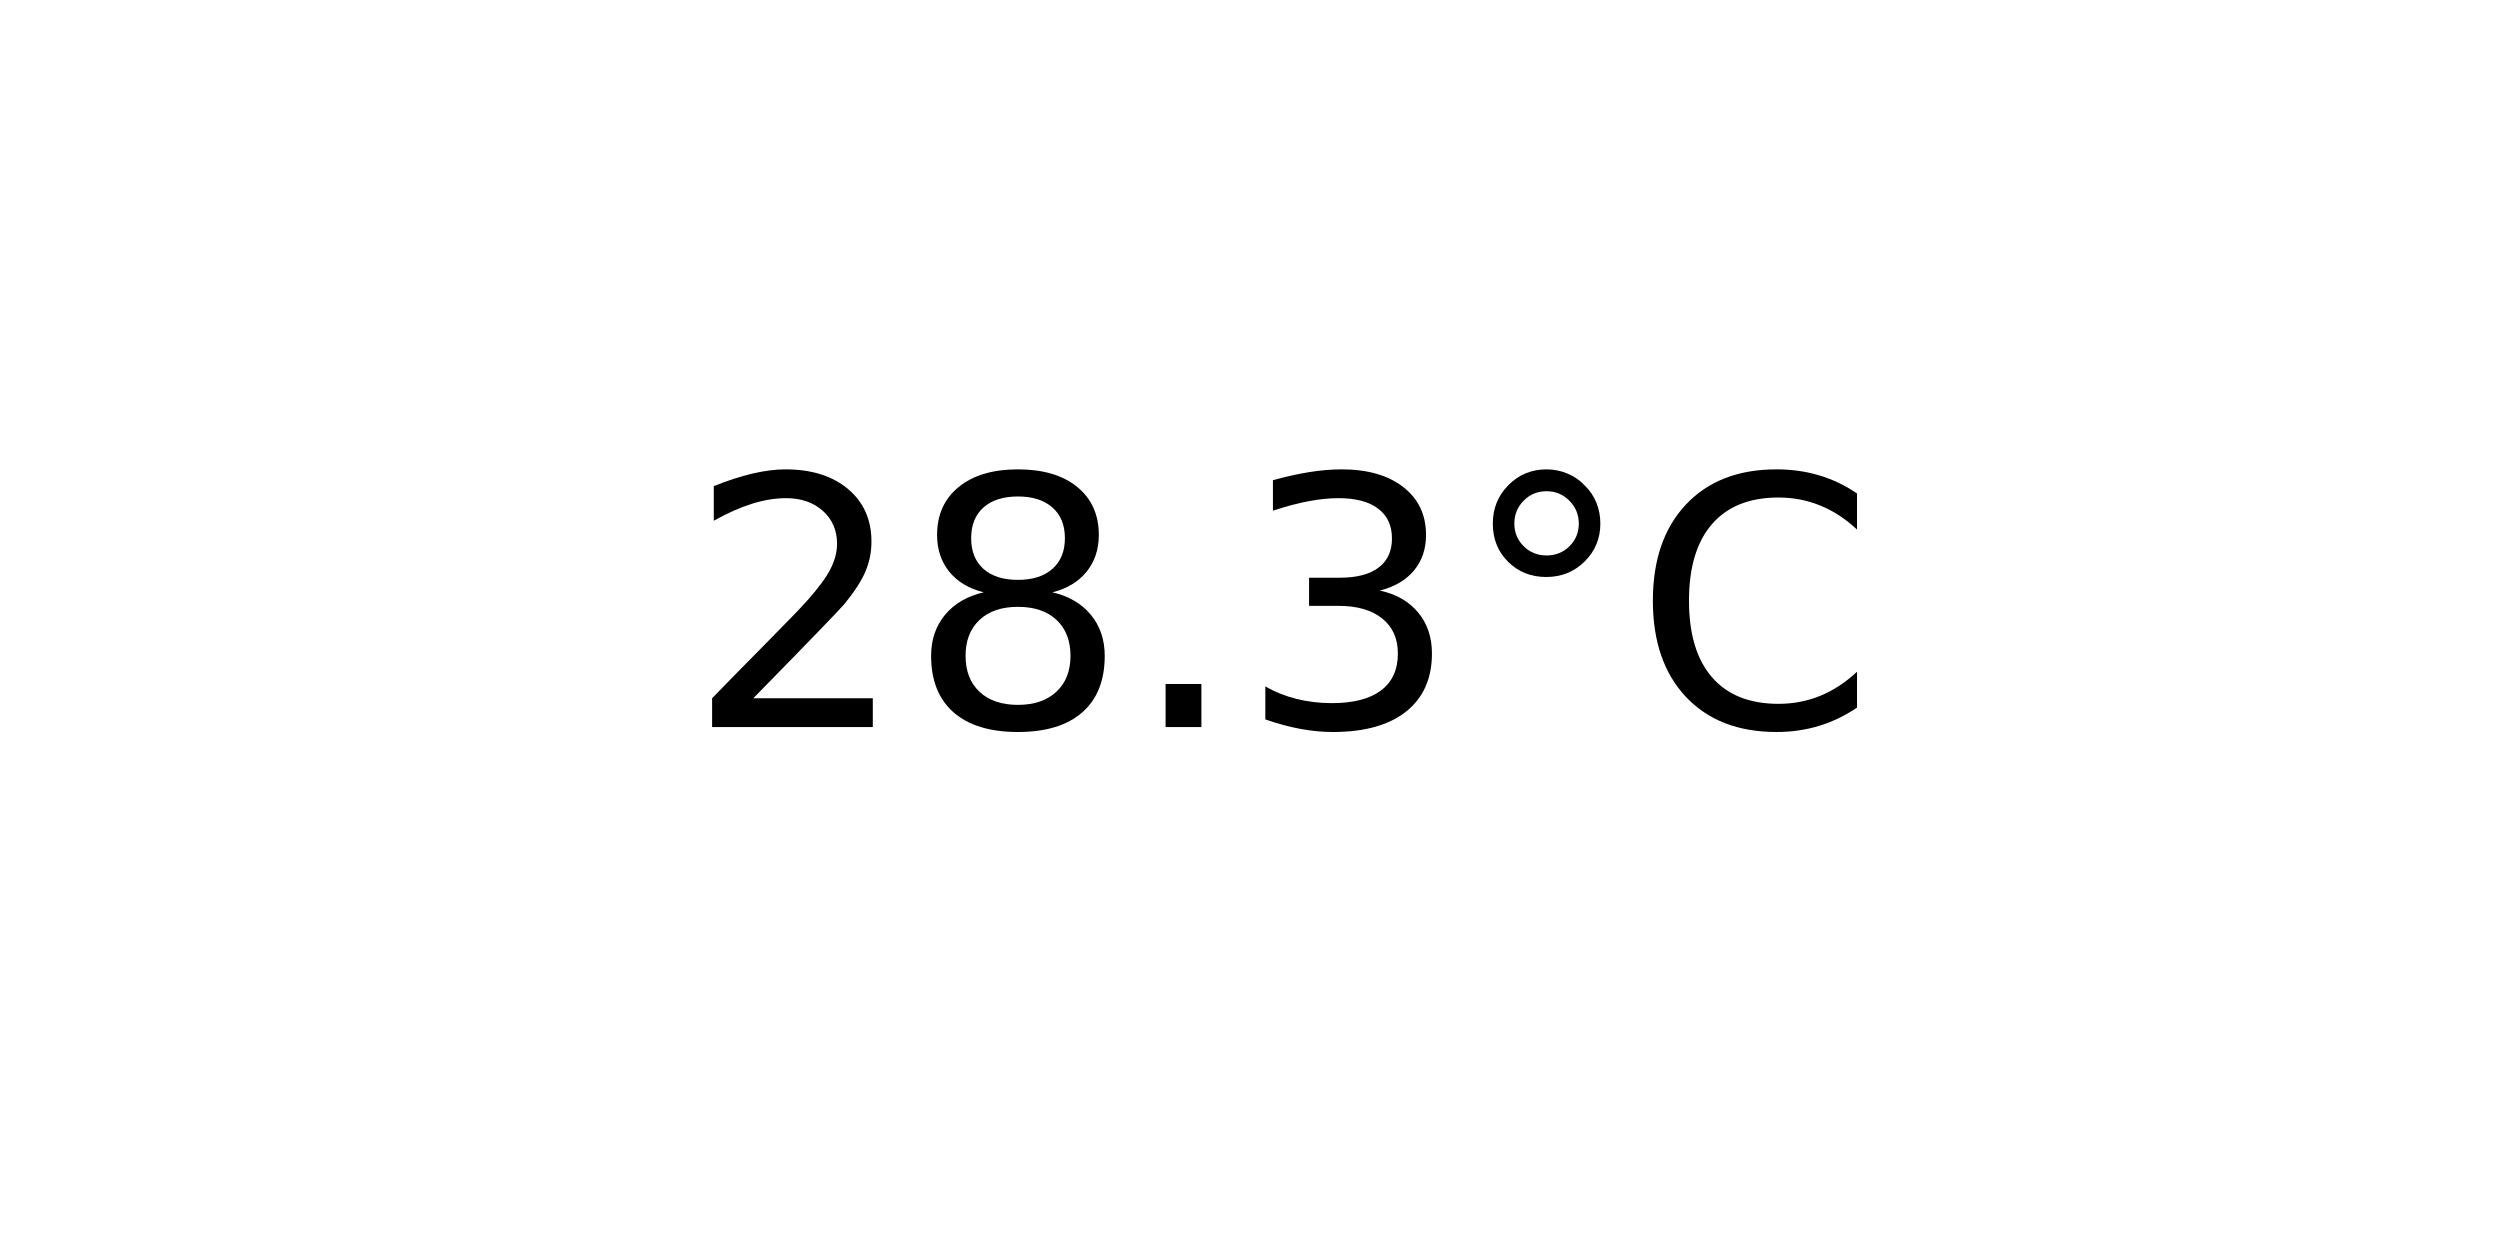
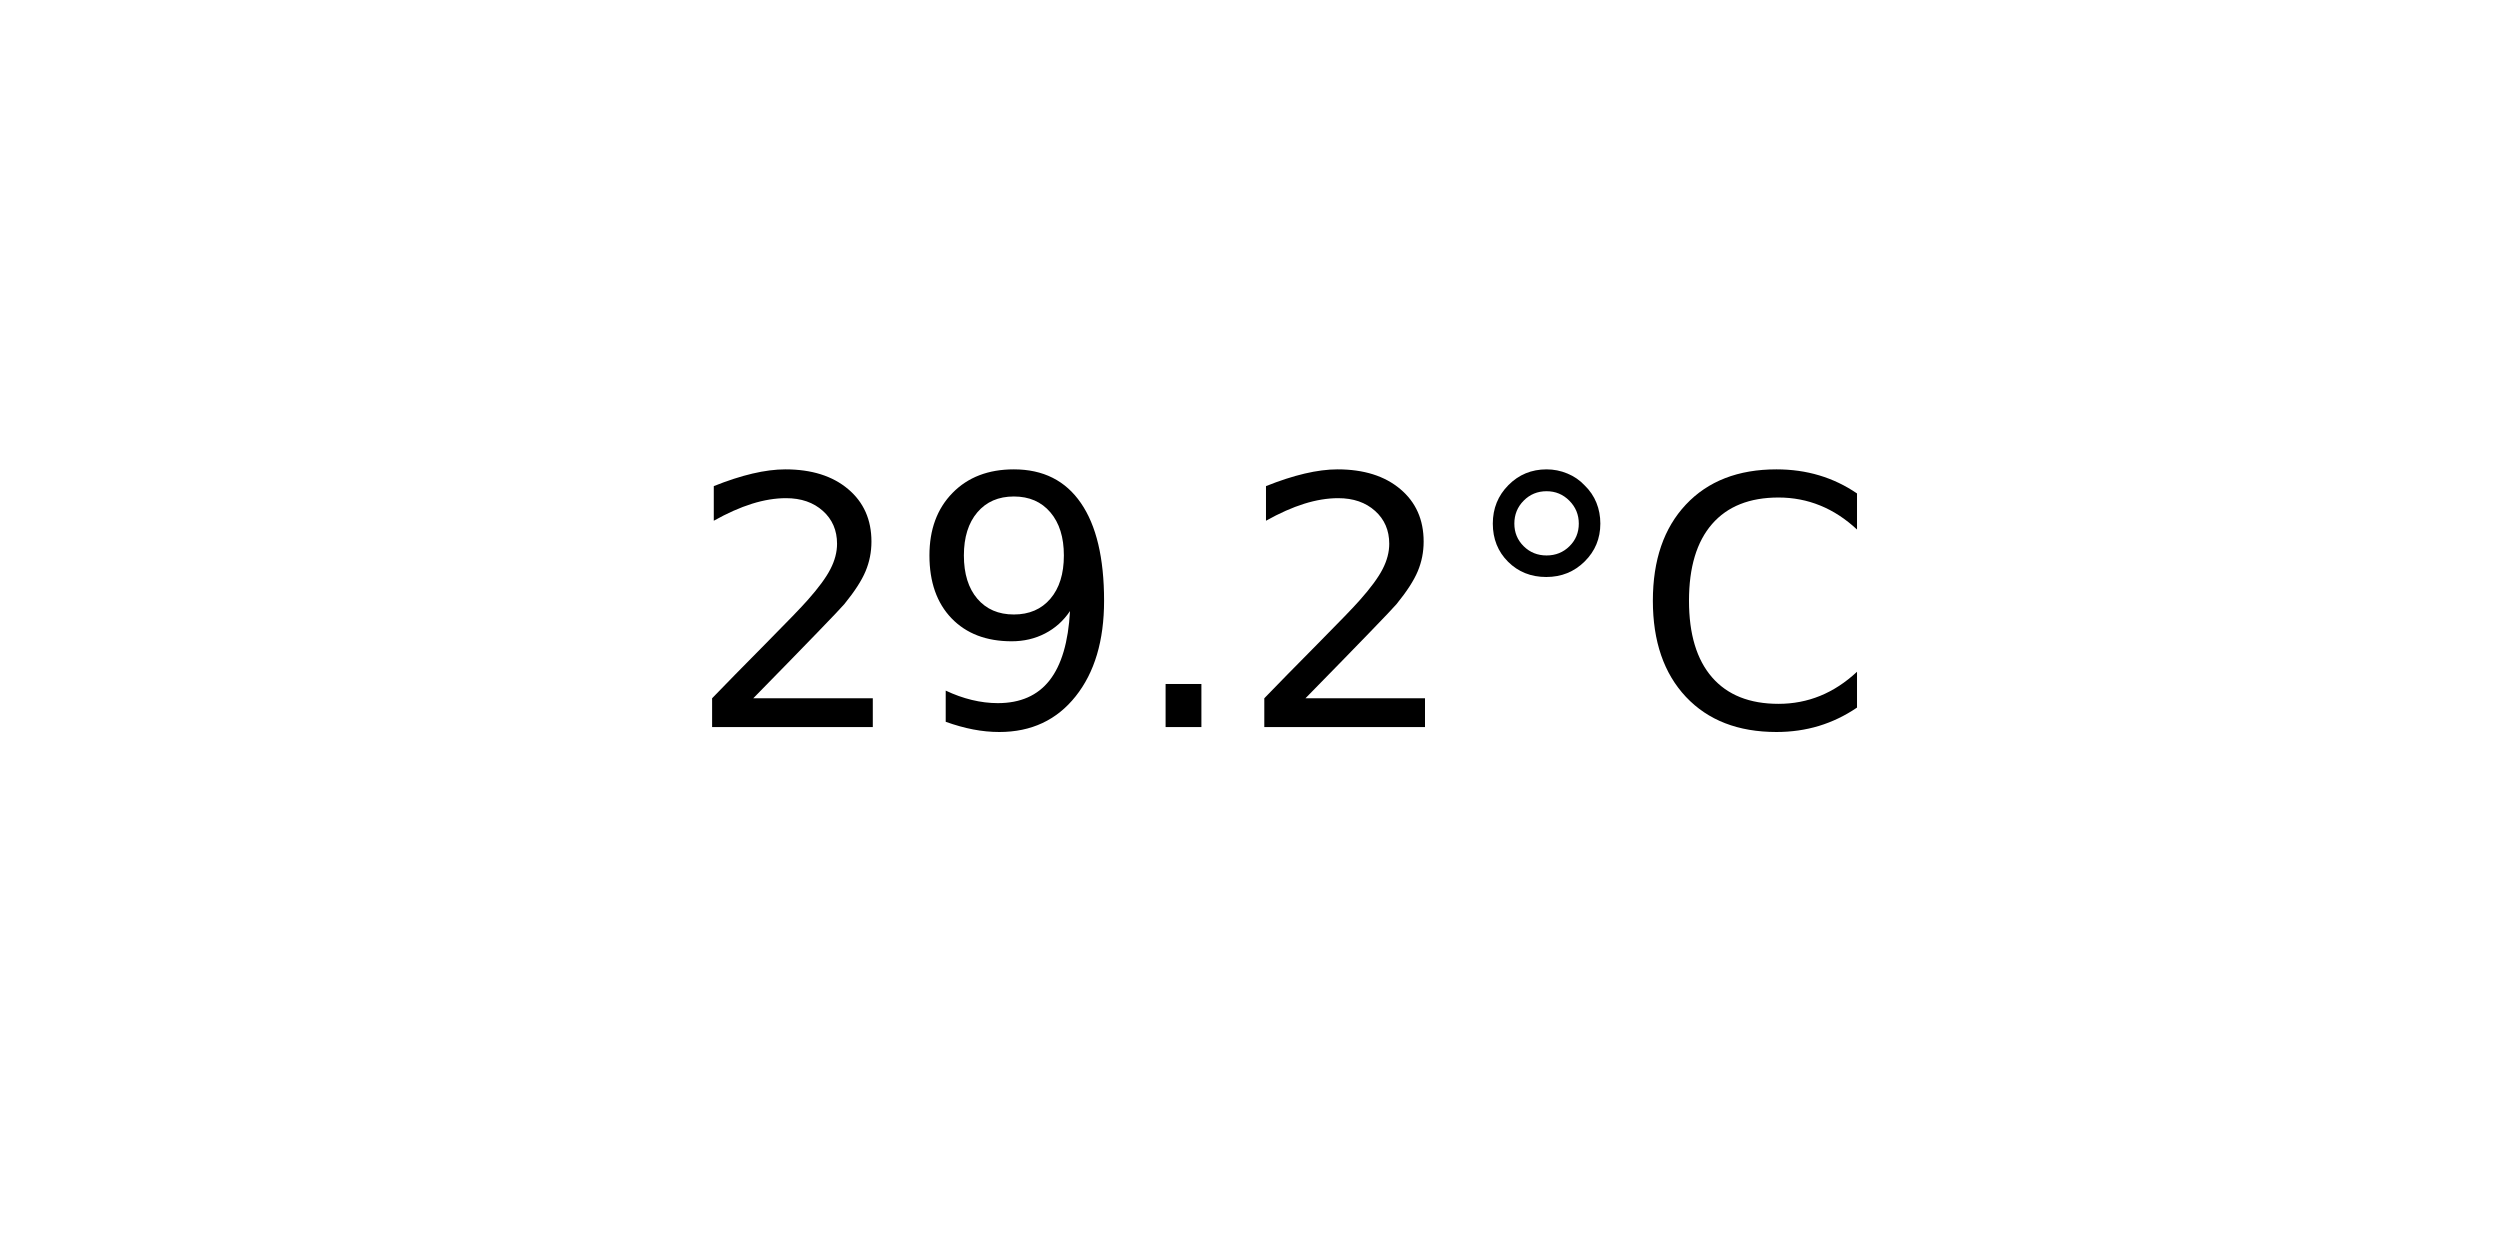
<svg xmlns="http://www.w3.org/2000/svg" xmlns:xlink="http://www.w3.org/1999/xlink" width="72pt" height="36pt" viewBox="0 0 72 36" version="1.1">
  <defs>
    <style type="text/css">*{stroke-linejoin: round; stroke-linecap: butt}</style>
  </defs>
  <g id="figure_1">
    <g id="axes_1">
      <g id="text_1">
        <g transform="translate(19.77578 20.93937) scale(0.1 -0.1)">
          <defs>
            <path id="DejaVuSans-32" d="M 1228 531  L 3431 531  L 3431 0  L 469 0  L 469 531  Q 828 903 1448 1529  Q 2069 2156 2228 2338  Q 2531 2678 2651 2914  Q 2772 3150 2772 3378  Q 2772 3750 2511 3984  Q 2250 4219 1831 4219  Q 1534 4219 1204 4116  Q 875 4013 500 3803  L 500 4441  Q 881 4594 1212 4672  Q 1544 4750 1819 4750  Q 2544 4750 2975 4387  Q 3406 4025 3406 3419  Q 3406 3131 3298 2873  Q 3191 2616 2906 2266  Q 2828 2175 2409 1742  Q 1991 1309 1228 531  z " transform="scale(0.015625)" />
-             <path id="DejaVuSans-38" d="M 2034 2216  Q 1584 2216 1326 1975  Q 1069 1734 1069 1313  Q 1069 891 1326 650  Q 1584 409 2034 409  Q 2484 409 2743 651  Q 3003 894 3003 1313  Q 3003 1734 2745 1975  Q 2488 2216 2034 2216  z M 1403 2484  Q 997 2584 770 2862  Q 544 3141 544 3541  Q 544 4100 942 4425  Q 1341 4750 2034 4750  Q 2731 4750 3128 4425  Q 3525 4100 3525 3541  Q 3525 3141 3298 2862  Q 3072 2584 2669 2484  Q 3125 2378 3379 2068  Q 3634 1759 3634 1313  Q 3634 634 3220 271  Q 2806 -91 2034 -91  Q 1263 -91 848 271  Q 434 634 434 1313  Q 434 1759 690 2068  Q 947 2378 1403 2484  z M 1172 3481  Q 1172 3119 1398 2916  Q 1625 2713 2034 2713  Q 2441 2713 2670 2916  Q 2900 3119 2900 3481  Q 2900 3844 2670 4047  Q 2441 4250 2034 4250  Q 1625 4250 1398 4047  Q 1172 3844 1172 3481  z " transform="scale(0.015625)" />
+             <path id="DejaVuSans-39" d="M 703 97  L 703 672  Q 941 559 1184 500  Q 1428 441 1663 441  Q 2288 441 2617 861  Q 2947 1281 2994 2138  Q 2813 1869 2534 1725  Q 2256 1581 1919 1581  Q 1219 1581 811 2004  Q 403 2428 403 3163  Q 403 3881 828 4315  Q 1253 4750 1959 4750  Q 2769 4750 3195 4129  Q 3622 3509 3622 2328  Q 3622 1225 3098 567  Q 2575 -91 1691 -91  Q 1453 -91 1209 -44  Q 966 3 703 97  z M 1959 2075  Q 2384 2075 2632 2365  Q 2881 2656 2881 3163  Q 2881 3666 2632 3958  Q 2384 4250 1959 4250  Q 1534 4250 1286 3958  Q 1038 3666 1038 3163  Q 1038 2656 1286 2365  Q 1534 2075 1959 2075  z " transform="scale(0.015625)" />
            <path id="DejaVuSans-2e" d="M 684 794  L 1344 794  L 1344 0  L 684 0  L 684 794  z " transform="scale(0.015625)" />
-             <path id="DejaVuSans-33" d="M 2597 2516  Q 3050 2419 3304 2112  Q 3559 1806 3559 1356  Q 3559 666 3084 287  Q 2609 -91 1734 -91  Q 1441 -91 1130 -33  Q 819 25 488 141  L 488 750  Q 750 597 1062 519  Q 1375 441 1716 441  Q 2309 441 2620 675  Q 2931 909 2931 1356  Q 2931 1769 2642 2001  Q 2353 2234 1838 2234  L 1294 2234  L 1294 2753  L 1863 2753  Q 2328 2753 2575 2939  Q 2822 3125 2822 3475  Q 2822 3834 2567 4026  Q 2313 4219 1838 4219  Q 1578 4219 1281 4162  Q 984 4106 628 3988  L 628 4550  Q 988 4650 1302 4700  Q 1616 4750 1894 4750  Q 2613 4750 3031 4423  Q 3450 4097 3450 3541  Q 3450 3153 3228 2886  Q 3006 2619 2597 2516  z " transform="scale(0.015625)" />
            <path id="DejaVuSans-b0" d="M 1600 4347  Q 1350 4347 1178 4173  Q 1006 4000 1006 3750  Q 1006 3503 1178 3333  Q 1350 3163 1600 3163  Q 1850 3163 2022 3333  Q 2194 3503 2194 3750  Q 2194 3997 2020 4172  Q 1847 4347 1600 4347  z M 1600 4750  Q 1800 4750 1984 4673  Q 2169 4597 2303 4453  Q 2447 4313 2519 4134  Q 2591 3956 2591 3750  Q 2591 3338 2302 3052  Q 2013 2766 1594 2766  Q 1172 2766 890 3047  Q 609 3328 609 3750  Q 609 4169 896 4459  Q 1184 4750 1600 4750  z " transform="scale(0.015625)" />
            <path id="DejaVuSans-43" d="M 4122 4306  L 4122 3641  Q 3803 3938 3442 4084  Q 3081 4231 2675 4231  Q 1875 4231 1450 3742  Q 1025 3253 1025 2328  Q 1025 1406 1450 917  Q 1875 428 2675 428  Q 3081 428 3442 575  Q 3803 722 4122 1019  L 4122 359  Q 3791 134 3420 21  Q 3050 -91 2638 -91  Q 1578 -91 968 557  Q 359 1206 359 2328  Q 359 3453 968 4101  Q 1578 4750 2638 4750  Q 3056 4750 3426 4639  Q 3797 4528 4122 4306  z " transform="scale(0.015625)" />
          </defs>
          <use xlink:href="#DejaVuSans-32" />
-           <use xlink:href="#DejaVuSans-38" x="63.623" />
+           <use xlink:href="#DejaVuSans-39" x="63.623" />
          <use xlink:href="#DejaVuSans-2e" x="127.246" />
-           <use xlink:href="#DejaVuSans-33" x="159.033" />
+           <use xlink:href="#DejaVuSans-32" x="159.033" />
          <use xlink:href="#DejaVuSans-b0" x="222.656" />
          <use xlink:href="#DejaVuSans-43" x="272.656" />
        </g>
      </g>
    </g>
  </g>
</svg>
